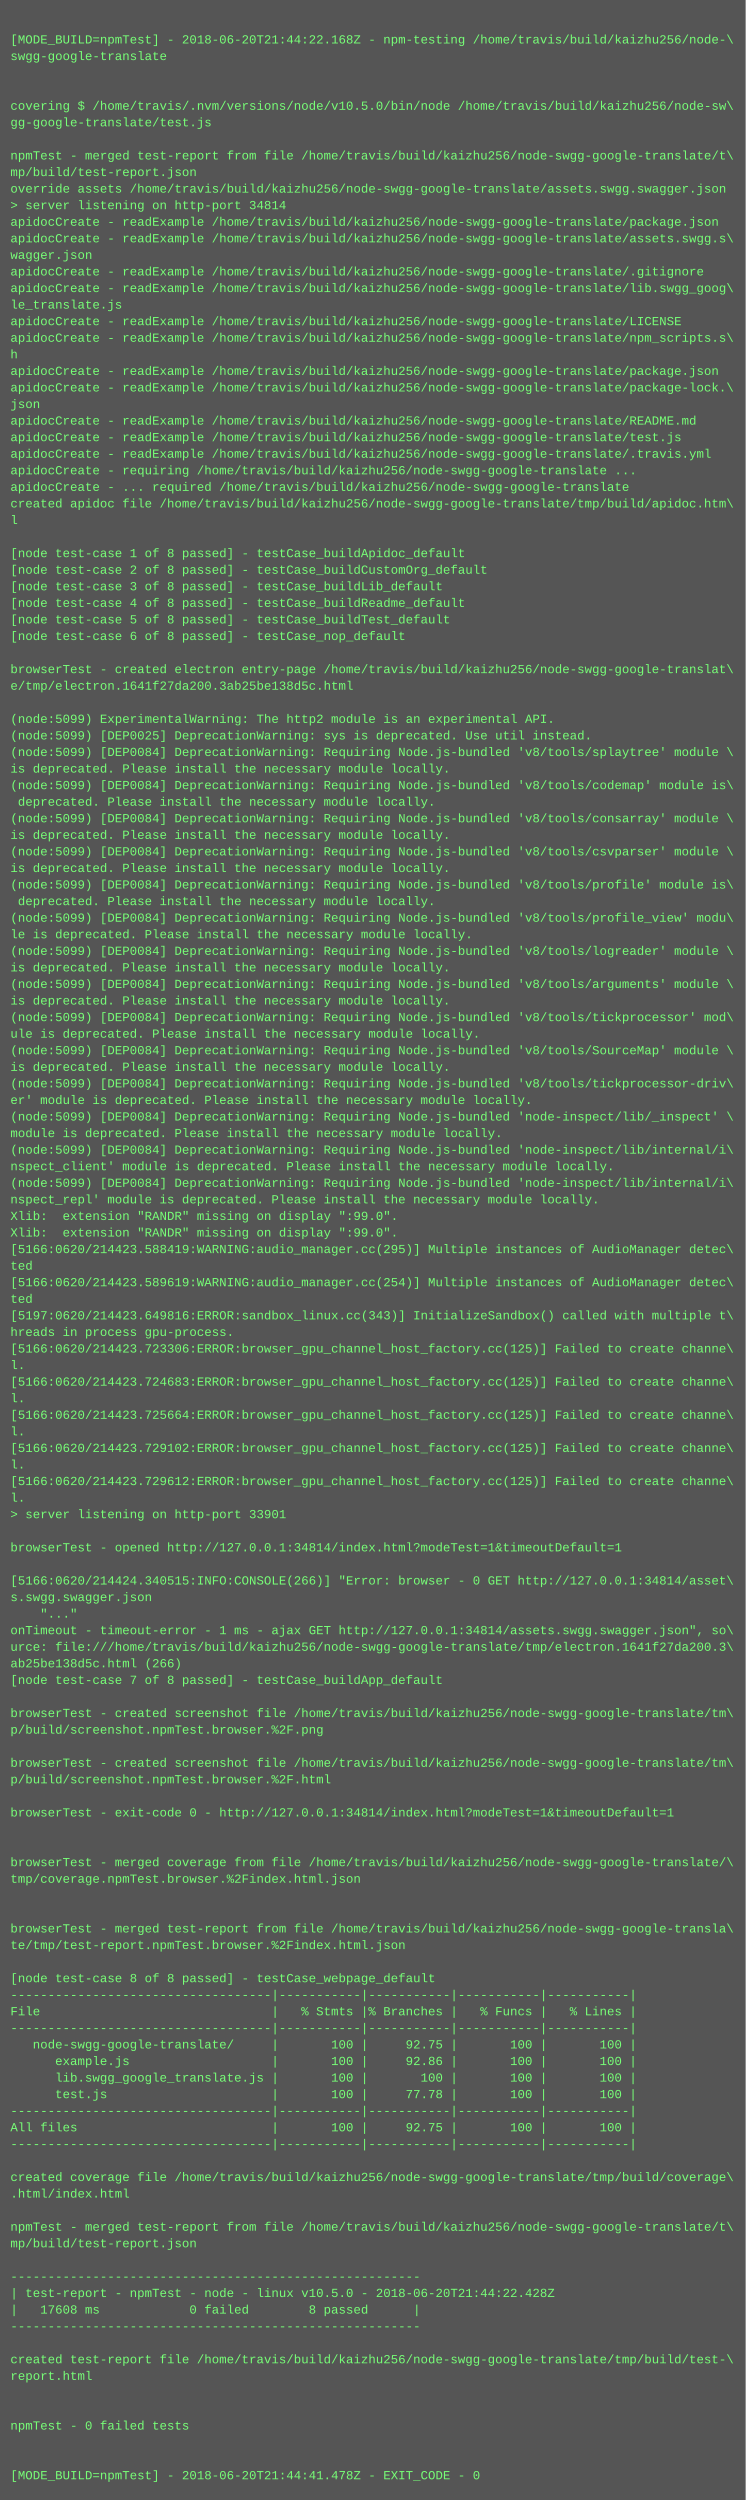
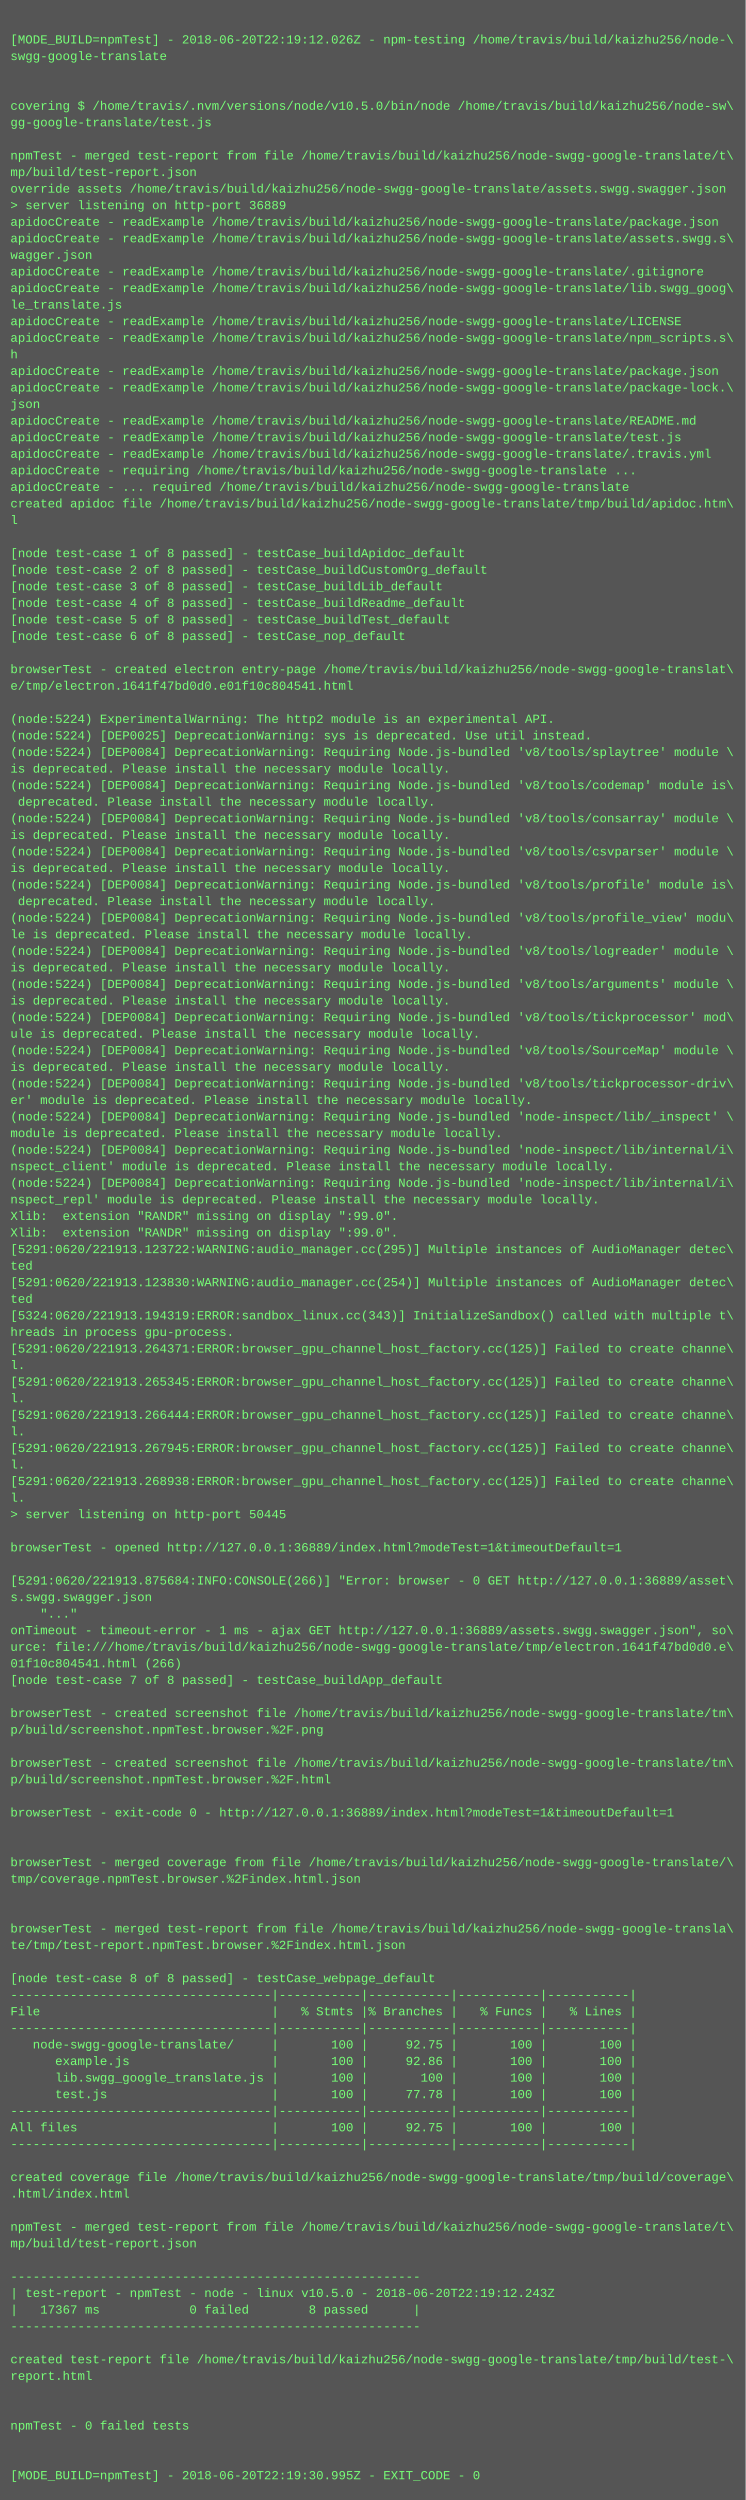
<svg xmlns="http://www.w3.org/2000/svg" height="2414" width="720">
  <rect height="2414" fill="#555" width="720" />
  <text fill="#7f7" font-family="Courier New" font-size="12" xml:space="preserve">
    <tspan x="10" y="26" />
-     <tspan x="10" y="42">[MODE_BUILD=npmTest] - 2018-06-20T21:44:22.168Z - npm-testing /home/travis/build/kaizhu256/node-\</tspan>
+     <tspan x="10" y="42">[MODE_BUILD=npmTest] - 2018-06-20T22:19:12.026Z - npm-testing /home/travis/build/kaizhu256/node-\</tspan>
    <tspan x="10" y="58">swgg-google-translate</tspan>
    <tspan x="10" y="74" />
    <tspan x="10" y="90" />
    <tspan x="10" y="106">covering $ /home/travis/.nvm/versions/node/v10.5.0/bin/node /home/travis/build/kaizhu256/node-sw\</tspan>
    <tspan x="10" y="122">gg-google-translate/test.js</tspan>
    <tspan x="10" y="138" />
    <tspan x="10" y="154">npmTest - merged test-report from file /home/travis/build/kaizhu256/node-swgg-google-translate/t\</tspan>
    <tspan x="10" y="170">mp/build/test-report.json</tspan>
    <tspan x="10" y="186">override assets /home/travis/build/kaizhu256/node-swgg-google-translate/assets.swgg.swagger.json</tspan>
-     <tspan x="10" y="202">&gt; server listening on http-port 34814</tspan>
+     <tspan x="10" y="202">&gt; server listening on http-port 36889</tspan>
    <tspan x="10" y="218">apidocCreate - readExample /home/travis/build/kaizhu256/node-swgg-google-translate/package.json</tspan>
    <tspan x="10" y="234">apidocCreate - readExample /home/travis/build/kaizhu256/node-swgg-google-translate/assets.swgg.s\</tspan>
    <tspan x="10" y="250">wagger.json</tspan>
    <tspan x="10" y="266">apidocCreate - readExample /home/travis/build/kaizhu256/node-swgg-google-translate/.gitignore</tspan>
    <tspan x="10" y="282">apidocCreate - readExample /home/travis/build/kaizhu256/node-swgg-google-translate/lib.swgg_goog\</tspan>
    <tspan x="10" y="298">le_translate.js</tspan>
    <tspan x="10" y="314">apidocCreate - readExample /home/travis/build/kaizhu256/node-swgg-google-translate/LICENSE</tspan>
    <tspan x="10" y="330">apidocCreate - readExample /home/travis/build/kaizhu256/node-swgg-google-translate/npm_scripts.s\</tspan>
    <tspan x="10" y="346">h</tspan>
    <tspan x="10" y="362">apidocCreate - readExample /home/travis/build/kaizhu256/node-swgg-google-translate/package.json</tspan>
    <tspan x="10" y="378">apidocCreate - readExample /home/travis/build/kaizhu256/node-swgg-google-translate/package-lock.\</tspan>
    <tspan x="10" y="394">json</tspan>
    <tspan x="10" y="410">apidocCreate - readExample /home/travis/build/kaizhu256/node-swgg-google-translate/README.md</tspan>
    <tspan x="10" y="426">apidocCreate - readExample /home/travis/build/kaizhu256/node-swgg-google-translate/test.js</tspan>
    <tspan x="10" y="442">apidocCreate - readExample /home/travis/build/kaizhu256/node-swgg-google-translate/.travis.yml</tspan>
    <tspan x="10" y="458">apidocCreate - requiring /home/travis/build/kaizhu256/node-swgg-google-translate ...</tspan>
    <tspan x="10" y="474">apidocCreate - ... required /home/travis/build/kaizhu256/node-swgg-google-translate</tspan>
    <tspan x="10" y="490">created apidoc file /home/travis/build/kaizhu256/node-swgg-google-translate/tmp/build/apidoc.htm\</tspan>
    <tspan x="10" y="506">l</tspan>
    <tspan x="10" y="522" />
    <tspan x="10" y="538">[node test-case 1 of 8 passed] - testCase_buildApidoc_default</tspan>
    <tspan x="10" y="554">[node test-case 2 of 8 passed] - testCase_buildCustomOrg_default</tspan>
    <tspan x="10" y="570">[node test-case 3 of 8 passed] - testCase_buildLib_default</tspan>
    <tspan x="10" y="586">[node test-case 4 of 8 passed] - testCase_buildReadme_default</tspan>
    <tspan x="10" y="602">[node test-case 5 of 8 passed] - testCase_buildTest_default</tspan>
    <tspan x="10" y="618">[node test-case 6 of 8 passed] - testCase_nop_default</tspan>
    <tspan x="10" y="634" />
    <tspan x="10" y="650">browserTest - created electron entry-page /home/travis/build/kaizhu256/node-swgg-google-translat\</tspan>
-     <tspan x="10" y="666">e/tmp/electron.1641f27da200.3ab25be138d5c.html</tspan>
+     <tspan x="10" y="666">e/tmp/electron.1641f47bd0d0.e01f10c804541.html</tspan>
    <tspan x="10" y="682" />
-     <tspan x="10" y="698">(node:5099) ExperimentalWarning: The http2 module is an experimental API.</tspan>
-     <tspan x="10" y="714">(node:5099) [DEP0025] DeprecationWarning: sys is deprecated. Use util instead.</tspan>
-     <tspan x="10" y="730">(node:5099) [DEP0084] DeprecationWarning: Requiring Node.js-bundled 'v8/tools/splaytree' module \</tspan>
+     <tspan x="10" y="698">(node:5224) ExperimentalWarning: The http2 module is an experimental API.</tspan>
+     <tspan x="10" y="714">(node:5224) [DEP0025] DeprecationWarning: sys is deprecated. Use util instead.</tspan>
+     <tspan x="10" y="730">(node:5224) [DEP0084] DeprecationWarning: Requiring Node.js-bundled 'v8/tools/splaytree' module \</tspan>
    <tspan x="10" y="746">is deprecated. Please install the necessary module locally.</tspan>
-     <tspan x="10" y="762">(node:5099) [DEP0084] DeprecationWarning: Requiring Node.js-bundled 'v8/tools/codemap' module is\</tspan>
+     <tspan x="10" y="762">(node:5224) [DEP0084] DeprecationWarning: Requiring Node.js-bundled 'v8/tools/codemap' module is\</tspan>
    <tspan x="10" y="778"> deprecated. Please install the necessary module locally.</tspan>
-     <tspan x="10" y="794">(node:5099) [DEP0084] DeprecationWarning: Requiring Node.js-bundled 'v8/tools/consarray' module \</tspan>
+     <tspan x="10" y="794">(node:5224) [DEP0084] DeprecationWarning: Requiring Node.js-bundled 'v8/tools/consarray' module \</tspan>
    <tspan x="10" y="810">is deprecated. Please install the necessary module locally.</tspan>
-     <tspan x="10" y="826">(node:5099) [DEP0084] DeprecationWarning: Requiring Node.js-bundled 'v8/tools/csvparser' module \</tspan>
+     <tspan x="10" y="826">(node:5224) [DEP0084] DeprecationWarning: Requiring Node.js-bundled 'v8/tools/csvparser' module \</tspan>
    <tspan x="10" y="842">is deprecated. Please install the necessary module locally.</tspan>
-     <tspan x="10" y="858">(node:5099) [DEP0084] DeprecationWarning: Requiring Node.js-bundled 'v8/tools/profile' module is\</tspan>
+     <tspan x="10" y="858">(node:5224) [DEP0084] DeprecationWarning: Requiring Node.js-bundled 'v8/tools/profile' module is\</tspan>
    <tspan x="10" y="874"> deprecated. Please install the necessary module locally.</tspan>
-     <tspan x="10" y="890">(node:5099) [DEP0084] DeprecationWarning: Requiring Node.js-bundled 'v8/tools/profile_view' modu\</tspan>
+     <tspan x="10" y="890">(node:5224) [DEP0084] DeprecationWarning: Requiring Node.js-bundled 'v8/tools/profile_view' modu\</tspan>
    <tspan x="10" y="906">le is deprecated. Please install the necessary module locally.</tspan>
-     <tspan x="10" y="922">(node:5099) [DEP0084] DeprecationWarning: Requiring Node.js-bundled 'v8/tools/logreader' module \</tspan>
+     <tspan x="10" y="922">(node:5224) [DEP0084] DeprecationWarning: Requiring Node.js-bundled 'v8/tools/logreader' module \</tspan>
    <tspan x="10" y="938">is deprecated. Please install the necessary module locally.</tspan>
-     <tspan x="10" y="954">(node:5099) [DEP0084] DeprecationWarning: Requiring Node.js-bundled 'v8/tools/arguments' module \</tspan>
+     <tspan x="10" y="954">(node:5224) [DEP0084] DeprecationWarning: Requiring Node.js-bundled 'v8/tools/arguments' module \</tspan>
    <tspan x="10" y="970">is deprecated. Please install the necessary module locally.</tspan>
-     <tspan x="10" y="986">(node:5099) [DEP0084] DeprecationWarning: Requiring Node.js-bundled 'v8/tools/tickprocessor' mod\</tspan>
+     <tspan x="10" y="986">(node:5224) [DEP0084] DeprecationWarning: Requiring Node.js-bundled 'v8/tools/tickprocessor' mod\</tspan>
    <tspan x="10" y="1002">ule is deprecated. Please install the necessary module locally.</tspan>
-     <tspan x="10" y="1018">(node:5099) [DEP0084] DeprecationWarning: Requiring Node.js-bundled 'v8/tools/SourceMap' module \</tspan>
+     <tspan x="10" y="1018">(node:5224) [DEP0084] DeprecationWarning: Requiring Node.js-bundled 'v8/tools/SourceMap' module \</tspan>
    <tspan x="10" y="1034">is deprecated. Please install the necessary module locally.</tspan>
-     <tspan x="10" y="1050">(node:5099) [DEP0084] DeprecationWarning: Requiring Node.js-bundled 'v8/tools/tickprocessor-driv\</tspan>
+     <tspan x="10" y="1050">(node:5224) [DEP0084] DeprecationWarning: Requiring Node.js-bundled 'v8/tools/tickprocessor-driv\</tspan>
    <tspan x="10" y="1066">er' module is deprecated. Please install the necessary module locally.</tspan>
-     <tspan x="10" y="1082">(node:5099) [DEP0084] DeprecationWarning: Requiring Node.js-bundled 'node-inspect/lib/_inspect' \</tspan>
+     <tspan x="10" y="1082">(node:5224) [DEP0084] DeprecationWarning: Requiring Node.js-bundled 'node-inspect/lib/_inspect' \</tspan>
    <tspan x="10" y="1098">module is deprecated. Please install the necessary module locally.</tspan>
-     <tspan x="10" y="1114">(node:5099) [DEP0084] DeprecationWarning: Requiring Node.js-bundled 'node-inspect/lib/internal/i\</tspan>
+     <tspan x="10" y="1114">(node:5224) [DEP0084] DeprecationWarning: Requiring Node.js-bundled 'node-inspect/lib/internal/i\</tspan>
    <tspan x="10" y="1130">nspect_client' module is deprecated. Please install the necessary module locally.</tspan>
-     <tspan x="10" y="1146">(node:5099) [DEP0084] DeprecationWarning: Requiring Node.js-bundled 'node-inspect/lib/internal/i\</tspan>
+     <tspan x="10" y="1146">(node:5224) [DEP0084] DeprecationWarning: Requiring Node.js-bundled 'node-inspect/lib/internal/i\</tspan>
    <tspan x="10" y="1162">nspect_repl' module is deprecated. Please install the necessary module locally.</tspan>
    <tspan x="10" y="1178">Xlib:  extension "RANDR" missing on display ":99.0".</tspan>
    <tspan x="10" y="1194">Xlib:  extension "RANDR" missing on display ":99.0".</tspan>
-     <tspan x="10" y="1210">[5166:0620/214423.588419:WARNING:audio_manager.cc(295)] Multiple instances of AudioManager detec\</tspan>
+     <tspan x="10" y="1210">[5291:0620/221913.123722:WARNING:audio_manager.cc(295)] Multiple instances of AudioManager detec\</tspan>
    <tspan x="10" y="1226">ted</tspan>
-     <tspan x="10" y="1242">[5166:0620/214423.589619:WARNING:audio_manager.cc(254)] Multiple instances of AudioManager detec\</tspan>
+     <tspan x="10" y="1242">[5291:0620/221913.123830:WARNING:audio_manager.cc(254)] Multiple instances of AudioManager detec\</tspan>
    <tspan x="10" y="1258">ted</tspan>
-     <tspan x="10" y="1274">[5197:0620/214423.649816:ERROR:sandbox_linux.cc(343)] InitializeSandbox() called with multiple t\</tspan>
+     <tspan x="10" y="1274">[5324:0620/221913.194319:ERROR:sandbox_linux.cc(343)] InitializeSandbox() called with multiple t\</tspan>
    <tspan x="10" y="1290">hreads in process gpu-process. </tspan>
-     <tspan x="10" y="1306">[5166:0620/214423.723306:ERROR:browser_gpu_channel_host_factory.cc(125)] Failed to create channe\</tspan>
+     <tspan x="10" y="1306">[5291:0620/221913.264371:ERROR:browser_gpu_channel_host_factory.cc(125)] Failed to create channe\</tspan>
    <tspan x="10" y="1322">l.</tspan>
-     <tspan x="10" y="1338">[5166:0620/214423.724683:ERROR:browser_gpu_channel_host_factory.cc(125)] Failed to create channe\</tspan>
+     <tspan x="10" y="1338">[5291:0620/221913.265345:ERROR:browser_gpu_channel_host_factory.cc(125)] Failed to create channe\</tspan>
    <tspan x="10" y="1354">l.</tspan>
-     <tspan x="10" y="1370">[5166:0620/214423.725664:ERROR:browser_gpu_channel_host_factory.cc(125)] Failed to create channe\</tspan>
+     <tspan x="10" y="1370">[5291:0620/221913.266444:ERROR:browser_gpu_channel_host_factory.cc(125)] Failed to create channe\</tspan>
    <tspan x="10" y="1386">l.</tspan>
-     <tspan x="10" y="1402">[5166:0620/214423.729102:ERROR:browser_gpu_channel_host_factory.cc(125)] Failed to create channe\</tspan>
+     <tspan x="10" y="1402">[5291:0620/221913.267945:ERROR:browser_gpu_channel_host_factory.cc(125)] Failed to create channe\</tspan>
    <tspan x="10" y="1418">l.</tspan>
-     <tspan x="10" y="1434">[5166:0620/214423.729612:ERROR:browser_gpu_channel_host_factory.cc(125)] Failed to create channe\</tspan>
+     <tspan x="10" y="1434">[5291:0620/221913.268938:ERROR:browser_gpu_channel_host_factory.cc(125)] Failed to create channe\</tspan>
    <tspan x="10" y="1450">l.</tspan>
-     <tspan x="10" y="1466">&gt; server listening on http-port 33901</tspan>
+     <tspan x="10" y="1466">&gt; server listening on http-port 50445</tspan>
    <tspan x="10" y="1482" />
-     <tspan x="10" y="1498">browserTest - opened http://127.0.0.1:34814/index.html?modeTest=1&amp;timeoutDefault=1</tspan>
+     <tspan x="10" y="1498">browserTest - opened http://127.0.0.1:36889/index.html?modeTest=1&amp;timeoutDefault=1</tspan>
    <tspan x="10" y="1514" />
-     <tspan x="10" y="1530">[5166:0620/214424.340515:INFO:CONSOLE(266)] "Error: browser - 0 GET http://127.0.0.1:34814/asset\</tspan>
+     <tspan x="10" y="1530">[5291:0620/221913.875684:INFO:CONSOLE(266)] "Error: browser - 0 GET http://127.0.0.1:36889/asset\</tspan>
    <tspan x="10" y="1546">s.swgg.swagger.json</tspan>
    <tspan x="10" y="1562">    "..."</tspan>
-     <tspan x="10" y="1578">onTimeout - timeout-error - 1 ms - ajax GET http://127.0.0.1:34814/assets.swgg.swagger.json", so\</tspan>
-     <tspan x="10" y="1594">urce: file:///home/travis/build/kaizhu256/node-swgg-google-translate/tmp/electron.1641f27da200.3\</tspan>
-     <tspan x="10" y="1610">ab25be138d5c.html (266)</tspan>
+     <tspan x="10" y="1578">onTimeout - timeout-error - 1 ms - ajax GET http://127.0.0.1:36889/assets.swgg.swagger.json", so\</tspan>
+     <tspan x="10" y="1594">urce: file:///home/travis/build/kaizhu256/node-swgg-google-translate/tmp/electron.1641f47bd0d0.e\</tspan>
+     <tspan x="10" y="1610">01f10c804541.html (266)</tspan>
    <tspan x="10" y="1626">[node test-case 7 of 8 passed] - testCase_buildApp_default</tspan>
    <tspan x="10" y="1642" />
    <tspan x="10" y="1658">browserTest - created screenshot file /home/travis/build/kaizhu256/node-swgg-google-translate/tm\</tspan>
    <tspan x="10" y="1674">p/build/screenshot.npmTest.browser.%2F.png</tspan>
    <tspan x="10" y="1690" />
    <tspan x="10" y="1706">browserTest - created screenshot file /home/travis/build/kaizhu256/node-swgg-google-translate/tm\</tspan>
    <tspan x="10" y="1722">p/build/screenshot.npmTest.browser.%2F.html</tspan>
    <tspan x="10" y="1738" />
-     <tspan x="10" y="1754">browserTest - exit-code 0 - http://127.0.0.1:34814/index.html?modeTest=1&amp;timeoutDefault=1</tspan>
+     <tspan x="10" y="1754">browserTest - exit-code 0 - http://127.0.0.1:36889/index.html?modeTest=1&amp;timeoutDefault=1</tspan>
    <tspan x="10" y="1770" />
    <tspan x="10" y="1786" />
    <tspan x="10" y="1802">browserTest - merged coverage from file /home/travis/build/kaizhu256/node-swgg-google-translate/\</tspan>
    <tspan x="10" y="1818">tmp/coverage.npmTest.browser.%2Findex.html.json</tspan>
    <tspan x="10" y="1834" />
    <tspan x="10" y="1850" />
    <tspan x="10" y="1866">browserTest - merged test-report from file /home/travis/build/kaizhu256/node-swgg-google-transla\</tspan>
    <tspan x="10" y="1882">te/tmp/test-report.npmTest.browser.%2Findex.html.json</tspan>
    <tspan x="10" y="1898" />
    <tspan x="10" y="1914">[node test-case 8 of 8 passed] - testCase_webpage_default</tspan>
    <tspan x="10" y="1930">-----------------------------------|-----------|-----------|-----------|-----------|</tspan>
    <tspan x="10" y="1946">File                               |   % Stmts |% Branches |   % Funcs |   % Lines |</tspan>
    <tspan x="10" y="1962">-----------------------------------|-----------|-----------|-----------|-----------|</tspan>
    <tspan x="10" y="1978">   node-swgg-google-translate/     |       100 |     92.75 |       100 |       100 |</tspan>
    <tspan x="10" y="1994">      example.js                   |       100 |     92.86 |       100 |       100 |</tspan>
    <tspan x="10" y="2010">      lib.swgg_google_translate.js |       100 |       100 |       100 |       100 |</tspan>
    <tspan x="10" y="2026">      test.js                      |       100 |     77.78 |       100 |       100 |</tspan>
    <tspan x="10" y="2042">-----------------------------------|-----------|-----------|-----------|-----------|</tspan>
    <tspan x="10" y="2058">All files                          |       100 |     92.75 |       100 |       100 |</tspan>
    <tspan x="10" y="2074">-----------------------------------|-----------|-----------|-----------|-----------|</tspan>
    <tspan x="10" y="2090" />
    <tspan x="10" y="2106">created coverage file /home/travis/build/kaizhu256/node-swgg-google-translate/tmp/build/coverage\</tspan>
    <tspan x="10" y="2122">.html/index.html</tspan>
    <tspan x="10" y="2138" />
    <tspan x="10" y="2154">npmTest - merged test-report from file /home/travis/build/kaizhu256/node-swgg-google-translate/t\</tspan>
    <tspan x="10" y="2170">mp/build/test-report.json</tspan>
    <tspan x="10" y="2186" />
    <tspan x="10" y="2202">-------------------------------------------------------</tspan>
-     <tspan x="10" y="2218">| test-report - npmTest - node - linux v10.5.0 - 2018-06-20T21:44:22.428Z</tspan>
-     <tspan x="10" y="2234">|   17608 ms            0 failed        8 passed      |</tspan>
+     <tspan x="10" y="2218">| test-report - npmTest - node - linux v10.5.0 - 2018-06-20T22:19:12.243Z</tspan>
+     <tspan x="10" y="2234">|   17367 ms            0 failed        8 passed      |</tspan>
    <tspan x="10" y="2250">-------------------------------------------------------</tspan>
    <tspan x="10" y="2266" />
    <tspan x="10" y="2282">created test-report file /home/travis/build/kaizhu256/node-swgg-google-translate/tmp/build/test-\</tspan>
    <tspan x="10" y="2298">report.html</tspan>
    <tspan x="10" y="2314" />
    <tspan x="10" y="2330" />
    <tspan x="10" y="2346">npmTest - 0 failed tests</tspan>
    <tspan x="10" y="2362" />
    <tspan x="10" y="2378" />
-     <tspan x="10" y="2394">[MODE_BUILD=npmTest] - 2018-06-20T21:44:41.478Z - EXIT_CODE - 0</tspan>
+     <tspan x="10" y="2394">[MODE_BUILD=npmTest] - 2018-06-20T22:19:30.995Z - EXIT_CODE - 0</tspan>
  </text>
</svg>
